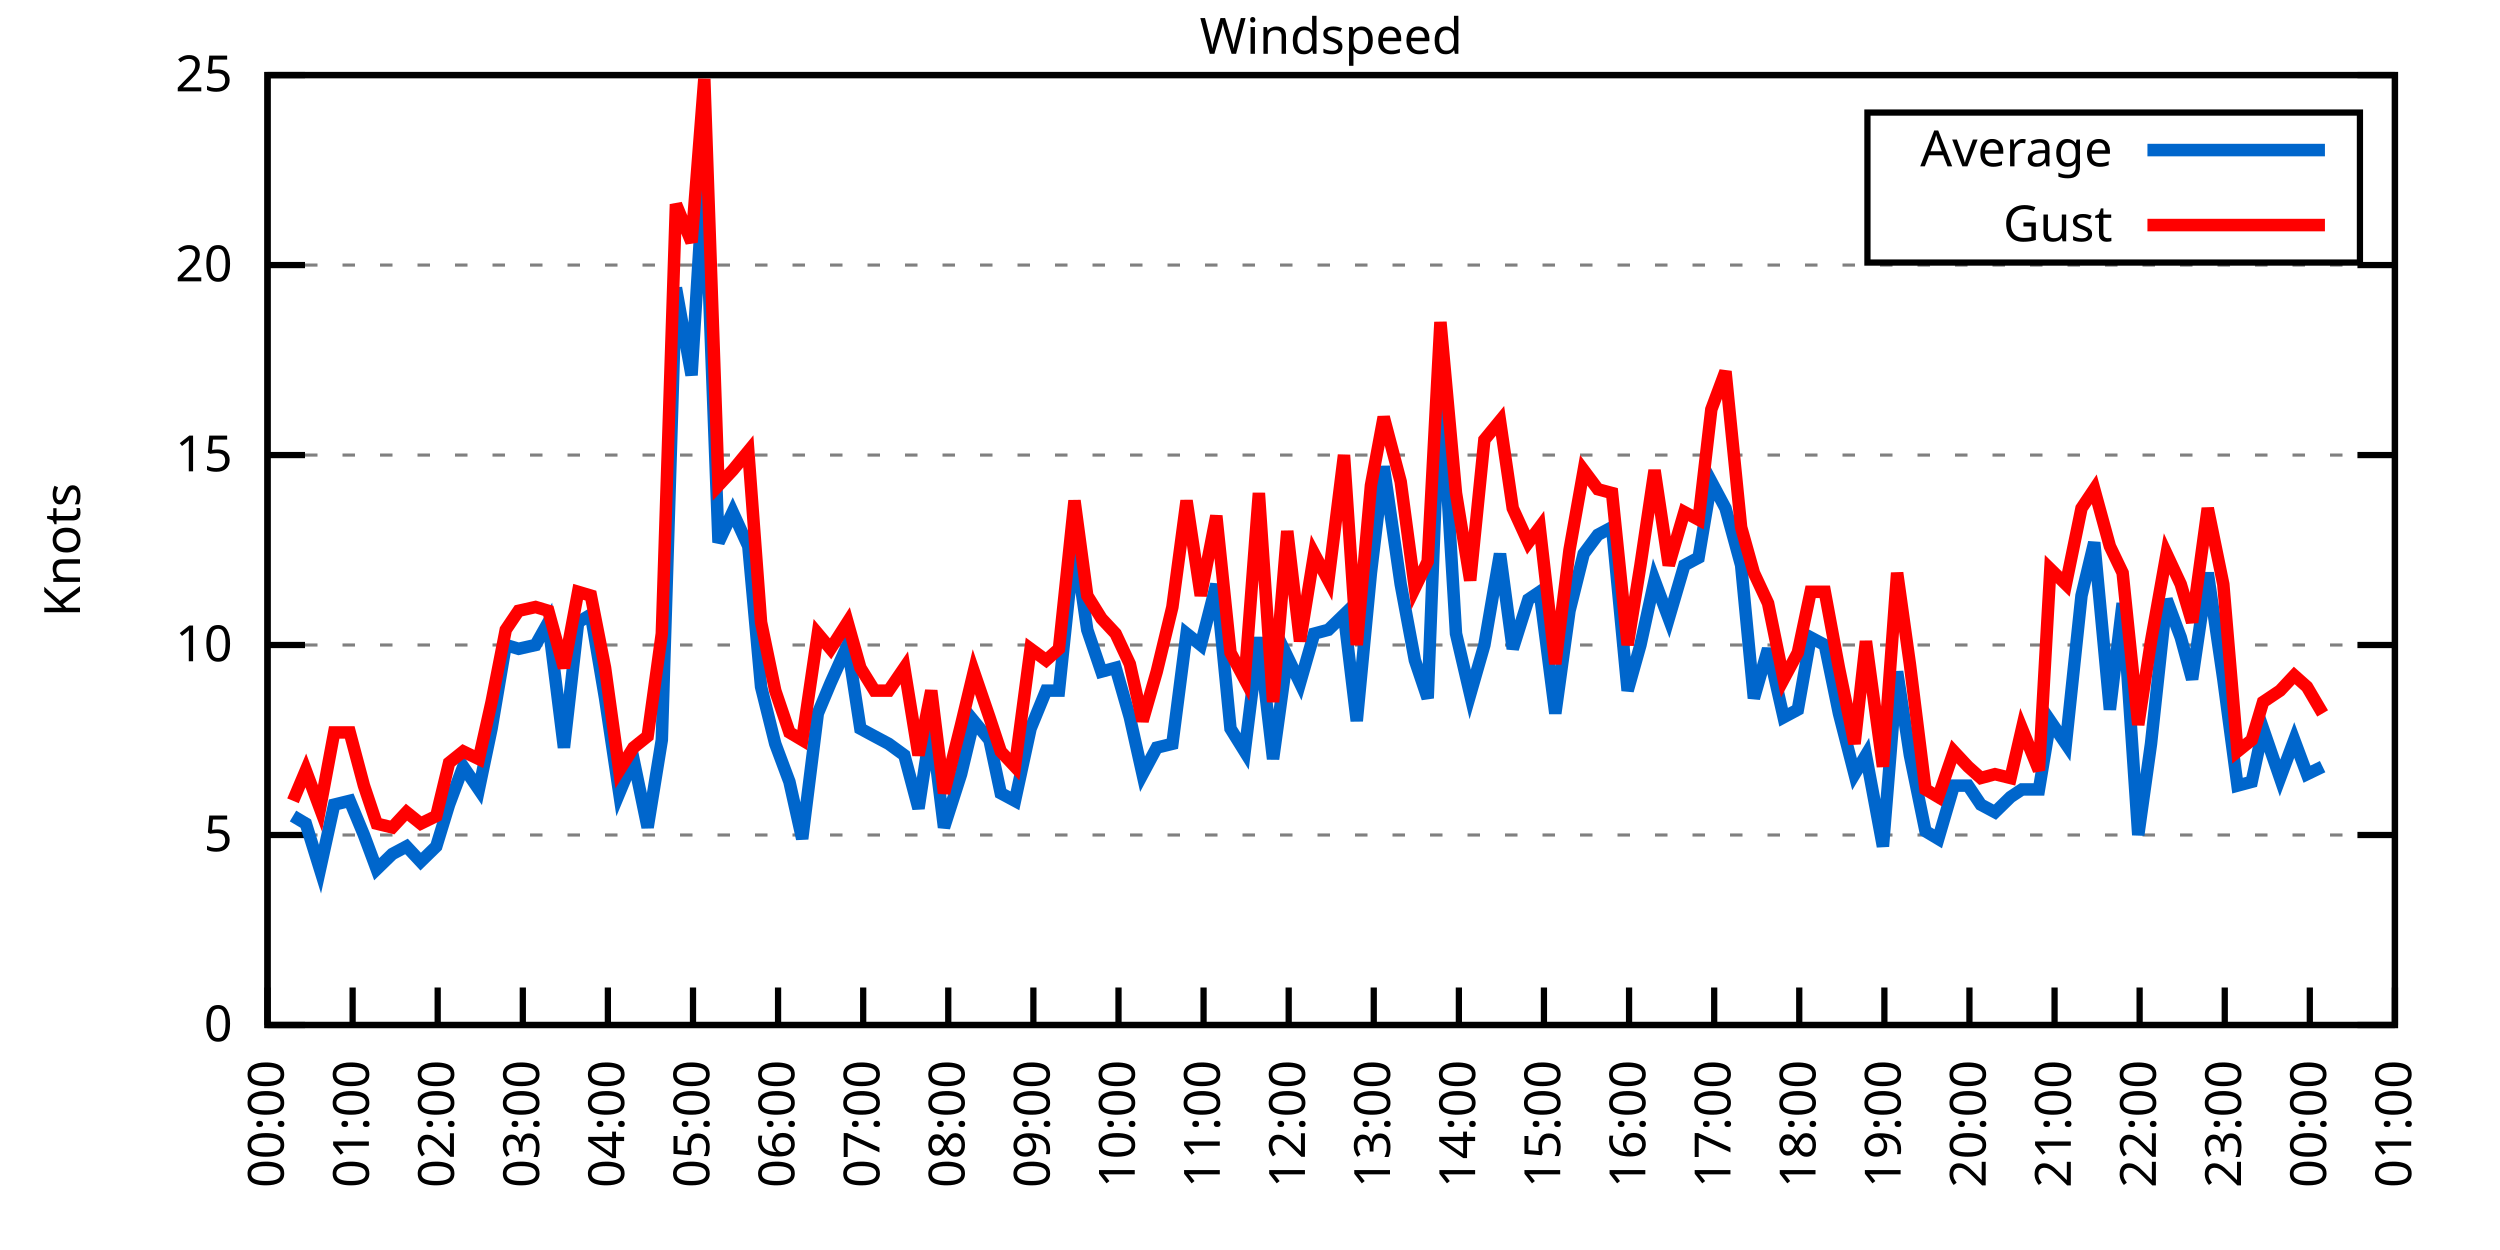
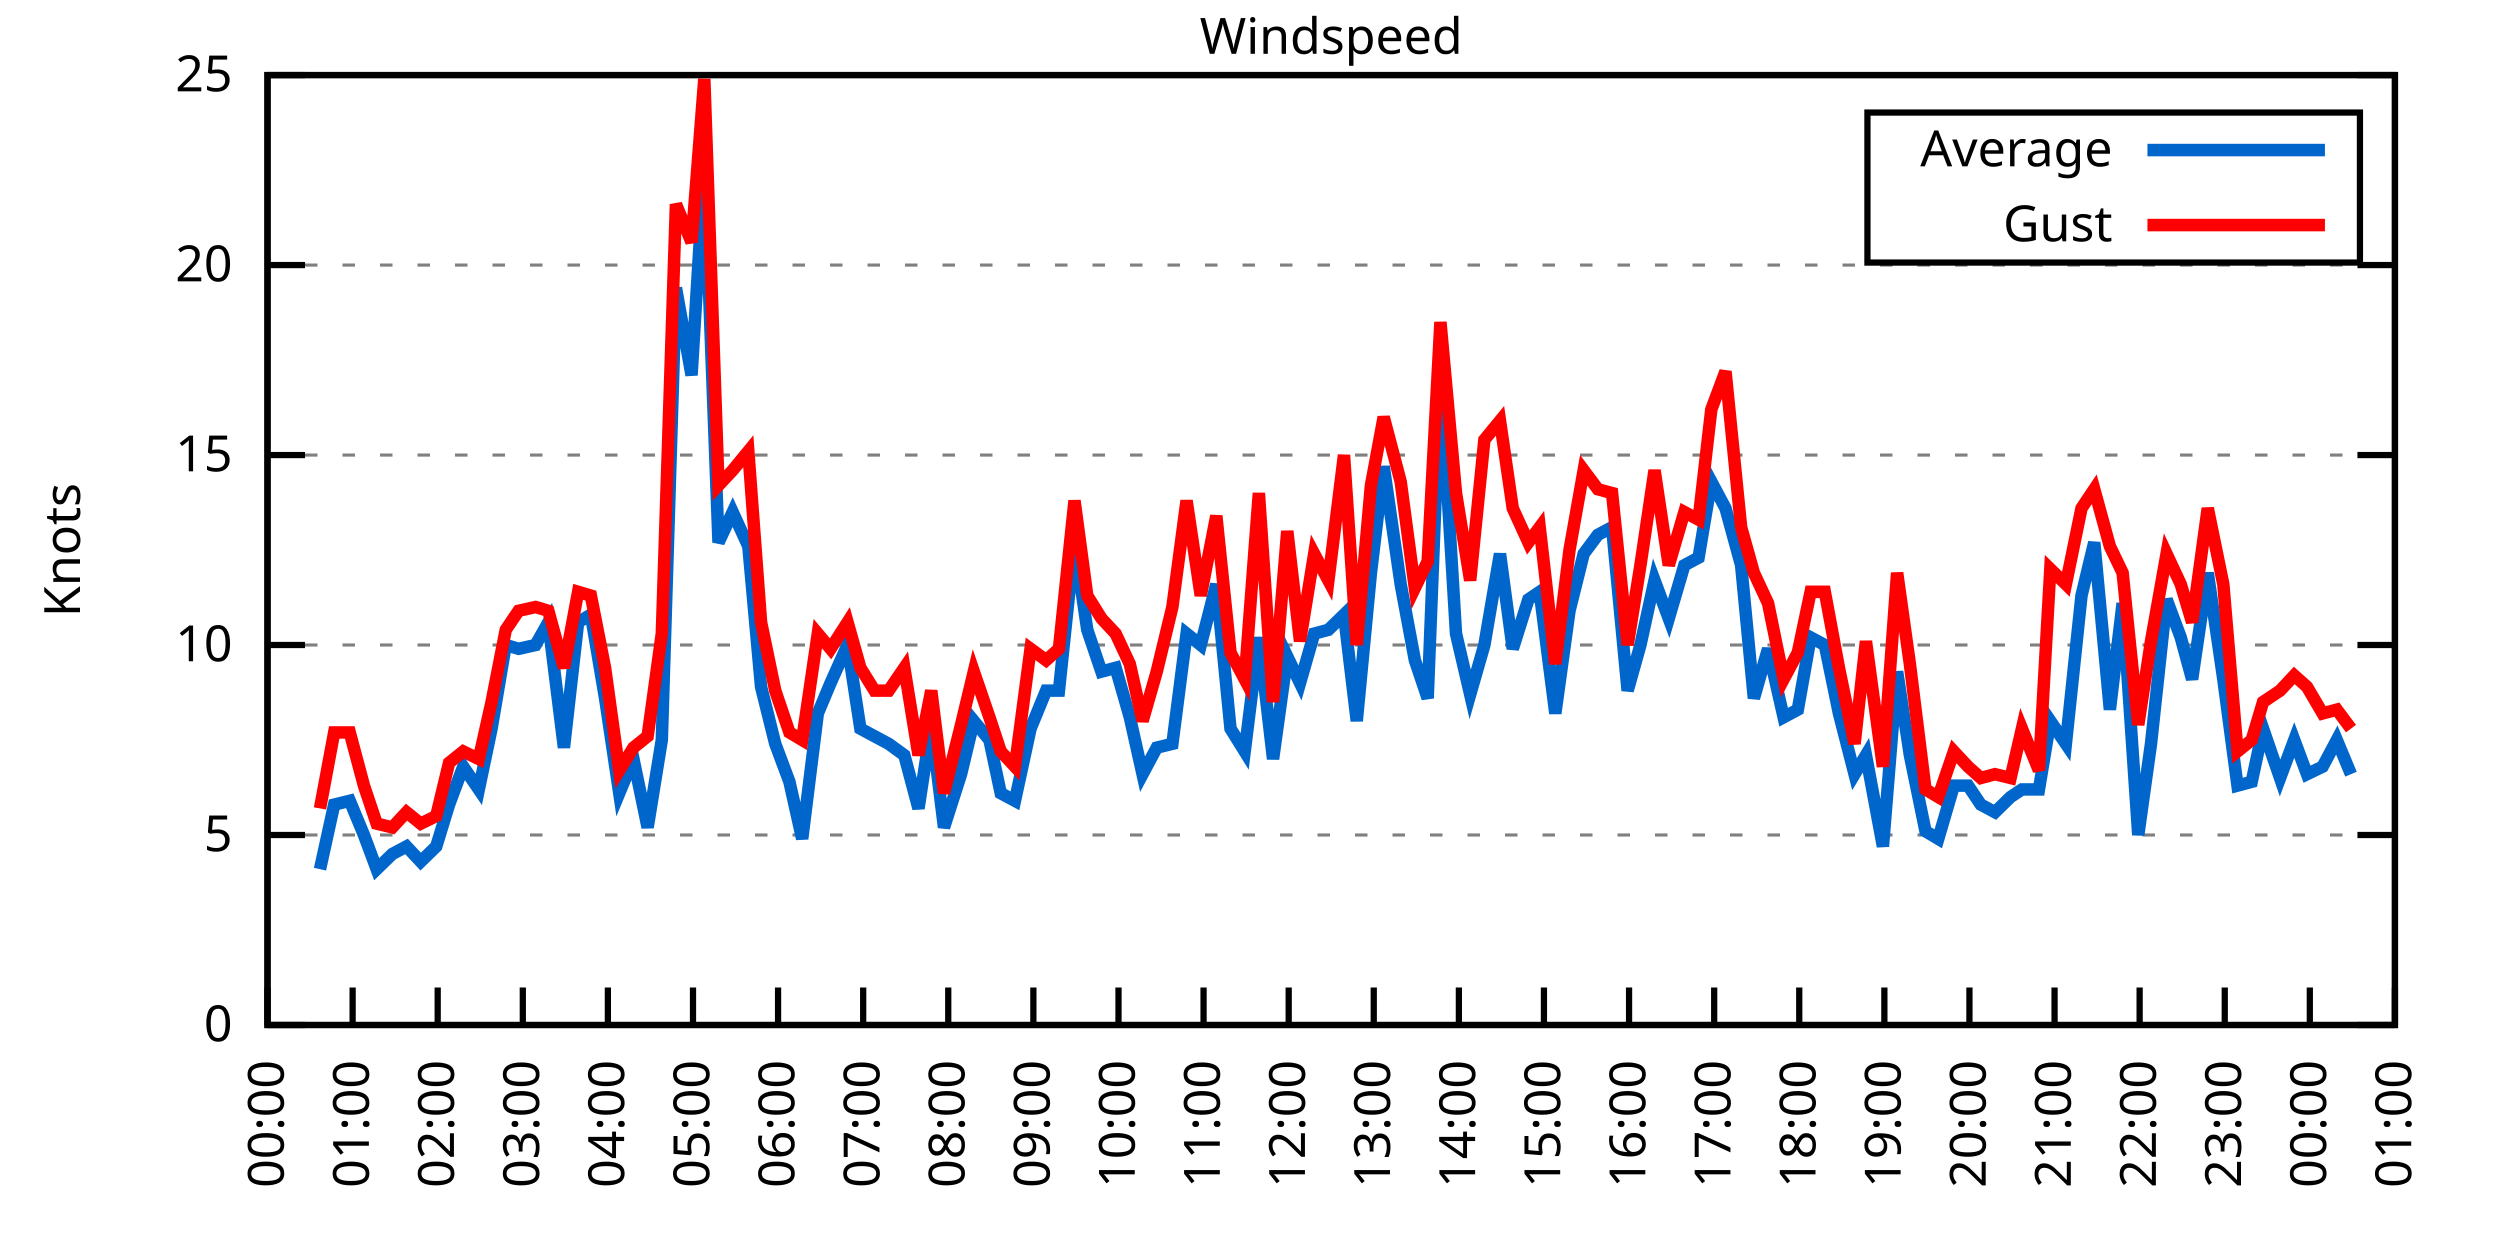
<svg xmlns="http://www.w3.org/2000/svg" xmlns:xlink="http://www.w3.org/1999/xlink" width="400" height="200" viewBox="0 0 400 200">
  <g id="gnuplot_canvas">
    <rect x="0" y="0" width="400" height="200" fill="none" />
    <defs>
      <circle id="gpDot" r="0.5" stroke-width="0.5" stroke="currentColor" />
      <path id="gpPt0" stroke-width="0.333" stroke="currentColor" d="M-1,0 h2 M0,-1 v2" />
      <path id="gpPt1" stroke-width="0.333" stroke="currentColor" d="M-1,-1 L1,1 M1,-1 L-1,1" />
      <path id="gpPt2" stroke-width="0.333" stroke="currentColor" d="M-1,0 L1,0 M0,-1 L0,1 M-1,-1 L1,1 M-1,1 L1,-1" />
      <rect id="gpPt3" stroke-width="0.333" stroke="currentColor" x="-1" y="-1" width="2" height="2" />
      <rect id="gpPt4" stroke-width="0.333" stroke="currentColor" fill="currentColor" x="-1" y="-1" width="2" height="2" />
      <circle id="gpPt5" stroke-width="0.333" stroke="currentColor" cx="0" cy="0" r="1" />
      <use xlink:href="#gpPt5" id="gpPt6" fill="currentColor" stroke="none" />
      <path id="gpPt7" stroke-width="0.333" stroke="currentColor" d="M0,-1.33 L-1.33,0.67 L1.33,0.67 z" />
      <use xlink:href="#gpPt7" id="gpPt8" fill="currentColor" stroke="none" />
      <use xlink:href="#gpPt7" id="gpPt9" stroke="currentColor" transform="rotate(180)" />
      <use xlink:href="#gpPt9" id="gpPt10" fill="currentColor" stroke="none" />
      <use xlink:href="#gpPt3" id="gpPt11" stroke="currentColor" transform="rotate(45)" />
      <use xlink:href="#gpPt11" id="gpPt12" fill="currentColor" stroke="none" />
      <path id="gpPt13" stroke-width="0.333" stroke="currentColor" d="M0,1.330 L1.265,0.411 L0.782,-1.067 L-0.782,-1.076 L-1.265,0.411 z" />
      <use xlink:href="#gpPt13" id="gpPt14" fill="currentColor" stroke="none" />
      <filter id="textbox" filterUnits="objectBoundingBox" x="0" y="0" height="1" width="1">
        <feFlood flood-color="white" flood-opacity="1" result="bgnd" />
        <feComposite in="SourceGraphic" in2="bgnd" operator="atop" />
      </filter>
      <filter id="greybox" filterUnits="objectBoundingBox" x="0" y="0" height="1" width="1">
        <feFlood flood-color="lightgrey" flood-opacity="1" result="grey" />
        <feComposite in="SourceGraphic" in2="grey" operator="atop" />
      </filter>
    </defs>
    <g fill="none" color="white" stroke="currentColor" stroke-width="1.00" stroke-linecap="butt" stroke-linejoin="miter">
</g>
    <g fill="none" color="black" stroke="currentColor" stroke-width="1.00" stroke-linecap="butt" stroke-linejoin="miter">
      <g stroke="none" shape-rendering="crispEdges">
        <polygon fill="rgb(255, 255, 255)" points="42.80,164.00 383.18,164.00 383.18,12.02 42.80,12.02 " />
      </g>
    </g>
    <g fill="none" color="black" stroke="currentColor" stroke-width="1.00" stroke-linecap="butt" stroke-linejoin="miter">
</g>
    <g fill="none" color="black" stroke="black" stroke-width="0.50" stroke-linecap="butt" stroke-linejoin="miter">
</g>
    <g fill="none" color="gray" stroke="currentColor" stroke-width="0.50" stroke-linecap="butt" stroke-linejoin="miter">
      <path stroke="gray" stroke-dasharray="2,4" class="gridline" d="M42.80,164.00 L383.19,164.00  " />
    </g>
    <g fill="none" color="gray" stroke="gray" stroke-width="1.00" stroke-linecap="butt" stroke-linejoin="miter">
</g>
    <g fill="none" color="black" stroke="currentColor" stroke-width="1.00" stroke-linecap="butt" stroke-linejoin="miter">
      <path stroke="black" d="M42.80,164.00 L48.80,164.00 M383.19,164.00 L377.19,164.00  " />
      <g transform="translate(37.20,166.60)" stroke="none" fill="black" font-family="Sans" font-size="8.00" text-anchor="end">
        <text>
          <tspan font-family="Sans"> 0</tspan>
        </text>
      </g>
    </g>
    <g fill="none" color="black" stroke="currentColor" stroke-width="1.00" stroke-linecap="butt" stroke-linejoin="miter">
</g>
    <g fill="none" color="black" stroke="black" stroke-width="0.50" stroke-linecap="butt" stroke-linejoin="miter">
</g>
    <g fill="none" color="gray" stroke="currentColor" stroke-width="0.50" stroke-linecap="butt" stroke-linejoin="miter">
      <path stroke="gray" stroke-dasharray="2,4" class="gridline" d="M42.80,133.60 L383.19,133.60  " />
    </g>
    <g fill="none" color="gray" stroke="gray" stroke-width="1.00" stroke-linecap="butt" stroke-linejoin="miter">
</g>
    <g fill="none" color="black" stroke="currentColor" stroke-width="1.00" stroke-linecap="butt" stroke-linejoin="miter">
      <path stroke="black" d="M42.80,133.60 L48.80,133.60 M383.19,133.60 L377.19,133.60  " />
      <g transform="translate(37.20,136.20)" stroke="none" fill="black" font-family="Sans" font-size="8.00" text-anchor="end">
        <text>
          <tspan font-family="Sans"> 5</tspan>
        </text>
      </g>
    </g>
    <g fill="none" color="black" stroke="currentColor" stroke-width="1.00" stroke-linecap="butt" stroke-linejoin="miter">
</g>
    <g fill="none" color="black" stroke="black" stroke-width="0.50" stroke-linecap="butt" stroke-linejoin="miter">
</g>
    <g fill="none" color="gray" stroke="currentColor" stroke-width="0.50" stroke-linecap="butt" stroke-linejoin="miter">
      <path stroke="gray" stroke-dasharray="2,4" class="gridline" d="M42.80,103.20 L383.19,103.20  " />
    </g>
    <g fill="none" color="gray" stroke="gray" stroke-width="1.00" stroke-linecap="butt" stroke-linejoin="miter">
</g>
    <g fill="none" color="black" stroke="currentColor" stroke-width="1.00" stroke-linecap="butt" stroke-linejoin="miter">
      <path stroke="black" d="M42.80,103.20 L48.80,103.20 M383.19,103.20 L377.19,103.20  " />
      <g transform="translate(37.20,105.80)" stroke="none" fill="black" font-family="Sans" font-size="8.00" text-anchor="end">
        <text>
          <tspan font-family="Sans"> 10</tspan>
        </text>
      </g>
    </g>
    <g fill="none" color="black" stroke="currentColor" stroke-width="1.00" stroke-linecap="butt" stroke-linejoin="miter">
</g>
    <g fill="none" color="black" stroke="black" stroke-width="0.50" stroke-linecap="butt" stroke-linejoin="miter">
</g>
    <g fill="none" color="gray" stroke="currentColor" stroke-width="0.50" stroke-linecap="butt" stroke-linejoin="miter">
      <path stroke="gray" stroke-dasharray="2,4" class="gridline" d="M42.80,72.81 L383.19,72.81  " />
    </g>
    <g fill="none" color="gray" stroke="gray" stroke-width="1.00" stroke-linecap="butt" stroke-linejoin="miter">
</g>
    <g fill="none" color="black" stroke="currentColor" stroke-width="1.00" stroke-linecap="butt" stroke-linejoin="miter">
      <path stroke="black" d="M42.80,72.81 L48.80,72.81 M383.19,72.81 L377.19,72.81  " />
      <g transform="translate(37.20,75.41)" stroke="none" fill="black" font-family="Sans" font-size="8.00" text-anchor="end">
        <text>
          <tspan font-family="Sans"> 15</tspan>
        </text>
      </g>
    </g>
    <g fill="none" color="black" stroke="currentColor" stroke-width="1.00" stroke-linecap="butt" stroke-linejoin="miter">
</g>
    <g fill="none" color="black" stroke="black" stroke-width="0.50" stroke-linecap="butt" stroke-linejoin="miter">
</g>
    <g fill="none" color="gray" stroke="currentColor" stroke-width="0.50" stroke-linecap="butt" stroke-linejoin="miter">
      <path stroke="gray" stroke-dasharray="2,4" class="gridline" d="M42.80,42.41 L383.19,42.41  " />
    </g>
    <g fill="none" color="gray" stroke="gray" stroke-width="1.00" stroke-linecap="butt" stroke-linejoin="miter">
</g>
    <g fill="none" color="black" stroke="currentColor" stroke-width="1.00" stroke-linecap="butt" stroke-linejoin="miter">
      <path stroke="black" d="M42.80,42.41 L48.80,42.41 M383.19,42.41 L377.19,42.41  " />
      <g transform="translate(37.20,45.01)" stroke="none" fill="black" font-family="Sans" font-size="8.00" text-anchor="end">
        <text>
          <tspan font-family="Sans"> 20</tspan>
        </text>
      </g>
    </g>
    <g fill="none" color="black" stroke="currentColor" stroke-width="1.00" stroke-linecap="butt" stroke-linejoin="miter">
</g>
    <g fill="none" color="black" stroke="black" stroke-width="0.50" stroke-linecap="butt" stroke-linejoin="miter">
</g>
    <g fill="none" color="gray" stroke="currentColor" stroke-width="0.50" stroke-linecap="butt" stroke-linejoin="miter">
      <path stroke="gray" stroke-dasharray="2,4" class="gridline" d="M42.80,12.01 L383.19,12.01  " />
    </g>
    <g fill="none" color="gray" stroke="gray" stroke-width="1.00" stroke-linecap="butt" stroke-linejoin="miter">
</g>
    <g fill="none" color="black" stroke="currentColor" stroke-width="1.00" stroke-linecap="butt" stroke-linejoin="miter">
      <path stroke="black" d="M42.80,12.01 L48.80,12.01 M383.19,12.01 L377.19,12.01  " />
      <g transform="translate(37.20,14.61)" stroke="none" fill="black" font-family="Sans" font-size="8.00" text-anchor="end">
        <text>
          <tspan font-family="Sans"> 25</tspan>
        </text>
      </g>
    </g>
    <g fill="none" color="black" stroke="currentColor" stroke-width="1.00" stroke-linecap="butt" stroke-linejoin="miter">
      <path stroke="black" d="M42.80,164.00 L42.80,158.00  " />
      <g transform="translate(45.40,169.60) rotate(270.00)" stroke="none" fill="black" font-family="Sans" font-size="8.00" text-anchor="end">
        <text>
          <tspan font-family="Sans">00:00</tspan>
        </text>
      </g>
    </g>
    <g fill="none" color="black" stroke="currentColor" stroke-width="1.00" stroke-linecap="butt" stroke-linejoin="miter">
      <path stroke="black" d="M56.42,164.00 L56.42,158.00  " />
      <g transform="translate(59.02,169.60) rotate(270.00)" stroke="none" fill="black" font-family="Sans" font-size="8.00" text-anchor="end">
        <text>
          <tspan font-family="Sans">01:00</tspan>
        </text>
      </g>
    </g>
    <g fill="none" color="black" stroke="currentColor" stroke-width="1.00" stroke-linecap="butt" stroke-linejoin="miter">
      <path stroke="black" d="M70.03,164.00 L70.03,158.00  " />
      <g transform="translate(72.63,169.60) rotate(270.00)" stroke="none" fill="black" font-family="Sans" font-size="8.00" text-anchor="end">
        <text>
          <tspan font-family="Sans">02:00</tspan>
        </text>
      </g>
    </g>
    <g fill="none" color="black" stroke="currentColor" stroke-width="1.00" stroke-linecap="butt" stroke-linejoin="miter">
      <path stroke="black" d="M83.65,164.00 L83.65,158.00  " />
      <g transform="translate(86.25,169.60) rotate(270.00)" stroke="none" fill="black" font-family="Sans" font-size="8.00" text-anchor="end">
        <text>
          <tspan font-family="Sans">03:00</tspan>
        </text>
      </g>
    </g>
    <g fill="none" color="black" stroke="currentColor" stroke-width="1.00" stroke-linecap="butt" stroke-linejoin="miter">
      <path stroke="black" d="M97.26,164.00 L97.26,158.00  " />
      <g transform="translate(99.86,169.60) rotate(270.00)" stroke="none" fill="black" font-family="Sans" font-size="8.00" text-anchor="end">
        <text>
          <tspan font-family="Sans">04:00</tspan>
        </text>
      </g>
    </g>
    <g fill="none" color="black" stroke="currentColor" stroke-width="1.00" stroke-linecap="butt" stroke-linejoin="miter">
      <path stroke="black" d="M110.88,164.00 L110.88,158.00  " />
      <g transform="translate(113.48,169.60) rotate(270.00)" stroke="none" fill="black" font-family="Sans" font-size="8.00" text-anchor="end">
        <text>
          <tspan font-family="Sans">05:00</tspan>
        </text>
      </g>
    </g>
    <g fill="none" color="black" stroke="currentColor" stroke-width="1.00" stroke-linecap="butt" stroke-linejoin="miter">
      <path stroke="black" d="M124.49,164.00 L124.49,158.00  " />
      <g transform="translate(127.09,169.60) rotate(270.00)" stroke="none" fill="black" font-family="Sans" font-size="8.00" text-anchor="end">
        <text>
          <tspan font-family="Sans">06:00</tspan>
        </text>
      </g>
    </g>
    <g fill="none" color="black" stroke="currentColor" stroke-width="1.00" stroke-linecap="butt" stroke-linejoin="miter">
      <path stroke="black" d="M138.11,164.00 L138.11,158.00  " />
      <g transform="translate(140.71,169.60) rotate(270.00)" stroke="none" fill="black" font-family="Sans" font-size="8.00" text-anchor="end">
        <text>
          <tspan font-family="Sans">07:00</tspan>
        </text>
      </g>
    </g>
    <g fill="none" color="black" stroke="currentColor" stroke-width="1.00" stroke-linecap="butt" stroke-linejoin="miter">
      <path stroke="black" d="M151.72,164.00 L151.72,158.00  " />
      <g transform="translate(154.32,169.60) rotate(270.00)" stroke="none" fill="black" font-family="Sans" font-size="8.00" text-anchor="end">
        <text>
          <tspan font-family="Sans">08:00</tspan>
        </text>
      </g>
    </g>
    <g fill="none" color="black" stroke="currentColor" stroke-width="1.00" stroke-linecap="butt" stroke-linejoin="miter">
      <path stroke="black" d="M165.34,164.00 L165.34,158.00  " />
      <g transform="translate(167.94,169.60) rotate(270.00)" stroke="none" fill="black" font-family="Sans" font-size="8.00" text-anchor="end">
        <text>
          <tspan font-family="Sans">09:00</tspan>
        </text>
      </g>
    </g>
    <g fill="none" color="black" stroke="currentColor" stroke-width="1.00" stroke-linecap="butt" stroke-linejoin="miter">
      <path stroke="black" d="M178.96,164.00 L178.96,158.00  " />
      <g transform="translate(181.56,169.60) rotate(270.00)" stroke="none" fill="black" font-family="Sans" font-size="8.00" text-anchor="end">
        <text>
          <tspan font-family="Sans">10:00</tspan>
        </text>
      </g>
    </g>
    <g fill="none" color="black" stroke="currentColor" stroke-width="1.00" stroke-linecap="butt" stroke-linejoin="miter">
      <path stroke="black" d="M192.57,164.00 L192.57,158.00  " />
      <g transform="translate(195.17,169.60) rotate(270.00)" stroke="none" fill="black" font-family="Sans" font-size="8.00" text-anchor="end">
        <text>
          <tspan font-family="Sans">11:00</tspan>
        </text>
      </g>
    </g>
    <g fill="none" color="black" stroke="currentColor" stroke-width="1.00" stroke-linecap="butt" stroke-linejoin="miter">
      <path stroke="black" d="M206.19,164.00 L206.19,158.00  " />
      <g transform="translate(208.79,169.60) rotate(270.00)" stroke="none" fill="black" font-family="Sans" font-size="8.00" text-anchor="end">
        <text>
          <tspan font-family="Sans">12:00</tspan>
        </text>
      </g>
    </g>
    <g fill="none" color="black" stroke="currentColor" stroke-width="1.00" stroke-linecap="butt" stroke-linejoin="miter">
      <path stroke="black" d="M219.80,164.00 L219.80,158.00  " />
      <g transform="translate(222.40,169.60) rotate(270.00)" stroke="none" fill="black" font-family="Sans" font-size="8.00" text-anchor="end">
        <text>
          <tspan font-family="Sans">13:00</tspan>
        </text>
      </g>
    </g>
    <g fill="none" color="black" stroke="currentColor" stroke-width="1.00" stroke-linecap="butt" stroke-linejoin="miter">
      <path stroke="black" d="M233.42,164.00 L233.42,158.00  " />
      <g transform="translate(236.02,169.60) rotate(270.00)" stroke="none" fill="black" font-family="Sans" font-size="8.00" text-anchor="end">
        <text>
          <tspan font-family="Sans">14:00</tspan>
        </text>
      </g>
    </g>
    <g fill="none" color="black" stroke="currentColor" stroke-width="1.00" stroke-linecap="butt" stroke-linejoin="miter">
      <path stroke="black" d="M247.03,164.00 L247.03,158.00  " />
      <g transform="translate(249.63,169.60) rotate(270.00)" stroke="none" fill="black" font-family="Sans" font-size="8.00" text-anchor="end">
        <text>
          <tspan font-family="Sans">15:00</tspan>
        </text>
      </g>
    </g>
    <g fill="none" color="black" stroke="currentColor" stroke-width="1.00" stroke-linecap="butt" stroke-linejoin="miter">
      <path stroke="black" d="M260.65,164.00 L260.65,158.00  " />
      <g transform="translate(263.25,169.60) rotate(270.00)" stroke="none" fill="black" font-family="Sans" font-size="8.00" text-anchor="end">
        <text>
          <tspan font-family="Sans">16:00</tspan>
        </text>
      </g>
    </g>
    <g fill="none" color="black" stroke="currentColor" stroke-width="1.00" stroke-linecap="butt" stroke-linejoin="miter">
      <path stroke="black" d="M274.27,164.00 L274.27,158.00  " />
      <g transform="translate(276.87,169.60) rotate(270.00)" stroke="none" fill="black" font-family="Sans" font-size="8.00" text-anchor="end">
        <text>
          <tspan font-family="Sans">17:00</tspan>
        </text>
      </g>
    </g>
    <g fill="none" color="black" stroke="currentColor" stroke-width="1.00" stroke-linecap="butt" stroke-linejoin="miter">
      <path stroke="black" d="M287.88,164.00 L287.88,158.00  " />
      <g transform="translate(290.48,169.60) rotate(270.00)" stroke="none" fill="black" font-family="Sans" font-size="8.00" text-anchor="end">
        <text>
          <tspan font-family="Sans">18:00</tspan>
        </text>
      </g>
    </g>
    <g fill="none" color="black" stroke="currentColor" stroke-width="1.00" stroke-linecap="butt" stroke-linejoin="miter">
      <path stroke="black" d="M301.50,164.00 L301.50,158.00  " />
      <g transform="translate(304.10,169.60) rotate(270.00)" stroke="none" fill="black" font-family="Sans" font-size="8.00" text-anchor="end">
        <text>
          <tspan font-family="Sans">19:00</tspan>
        </text>
      </g>
    </g>
    <g fill="none" color="black" stroke="currentColor" stroke-width="1.00" stroke-linecap="butt" stroke-linejoin="miter">
      <path stroke="black" d="M315.11,164.00 L315.11,158.00  " />
      <g transform="translate(317.71,169.60) rotate(270.00)" stroke="none" fill="black" font-family="Sans" font-size="8.00" text-anchor="end">
        <text>
          <tspan font-family="Sans">20:00</tspan>
        </text>
      </g>
    </g>
    <g fill="none" color="black" stroke="currentColor" stroke-width="1.00" stroke-linecap="butt" stroke-linejoin="miter">
      <path stroke="black" d="M328.73,164.00 L328.73,158.00  " />
      <g transform="translate(331.33,169.60) rotate(270.00)" stroke="none" fill="black" font-family="Sans" font-size="8.00" text-anchor="end">
        <text>
          <tspan font-family="Sans">21:00</tspan>
        </text>
      </g>
    </g>
    <g fill="none" color="black" stroke="currentColor" stroke-width="1.00" stroke-linecap="butt" stroke-linejoin="miter">
      <path stroke="black" d="M342.34,164.00 L342.34,158.00  " />
      <g transform="translate(344.94,169.60) rotate(270.00)" stroke="none" fill="black" font-family="Sans" font-size="8.00" text-anchor="end">
        <text>
          <tspan font-family="Sans">22:00</tspan>
        </text>
      </g>
    </g>
    <g fill="none" color="black" stroke="currentColor" stroke-width="1.00" stroke-linecap="butt" stroke-linejoin="miter">
      <path stroke="black" d="M355.96,164.00 L355.96,158.00  " />
      <g transform="translate(358.56,169.60) rotate(270.00)" stroke="none" fill="black" font-family="Sans" font-size="8.00" text-anchor="end">
        <text>
          <tspan font-family="Sans">23:00</tspan>
        </text>
      </g>
    </g>
    <g fill="none" color="black" stroke="currentColor" stroke-width="1.00" stroke-linecap="butt" stroke-linejoin="miter">
      <path stroke="black" d="M369.57,164.00 L369.57,158.00  " />
      <g transform="translate(372.17,169.60) rotate(270.00)" stroke="none" fill="black" font-family="Sans" font-size="8.00" text-anchor="end">
        <text>
          <tspan font-family="Sans">00:00</tspan>
        </text>
      </g>
    </g>
    <g fill="none" color="black" stroke="currentColor" stroke-width="1.00" stroke-linecap="butt" stroke-linejoin="miter">
      <path stroke="black" d="M383.19,164.00 L383.19,158.00  " />
      <g transform="translate(385.79,169.60) rotate(270.00)" stroke="none" fill="black" font-family="Sans" font-size="8.00" text-anchor="end">
        <text>
          <tspan font-family="Sans">01:00</tspan>
        </text>
      </g>
    </g>
    <g fill="none" color="black" stroke="currentColor" stroke-width="1.00" stroke-linecap="butt" stroke-linejoin="miter">
</g>
    <g fill="none" color="black" stroke="currentColor" stroke-width="1.00" stroke-linecap="butt" stroke-linejoin="miter">
      <path stroke="black" d="M42.80,12.01 L42.80,164.00 L383.19,164.00 L383.19,12.01 L42.80,12.01 Z  " />
    </g>
    <g fill="none" color="black" stroke="currentColor" stroke-width="1.00" stroke-linecap="butt" stroke-linejoin="miter">
</g>
    <g fill="none" color="black" stroke="currentColor" stroke-width="1.00" stroke-linecap="butt" stroke-linejoin="miter">
      <path stroke="black" d="M298.79,42.01 L298.79,18.01 L377.59,18.01 L377.59,42.01 L298.79,42.01 Z  " />
    </g>
    <g id="Windspeed_plot_1">
      <g fill="none" color="white" stroke="black" stroke-width="2.00" stroke-linecap="butt" stroke-linejoin="miter">
</g>
      <g fill="none" color="black" stroke="currentColor" stroke-width="2.00" stroke-linecap="butt" stroke-linejoin="miter">
        <g transform="translate(337.99,26.61)" stroke="none" fill="black" font-family="Sans" font-size="8.00" text-anchor="end">
          <text>
            <tspan font-family="Sans">Average</tspan>
          </text>
        </g>
      </g>
      <g fill="none" color="black" stroke="currentColor" stroke-width="2.00" stroke-linecap="butt" stroke-linejoin="miter">
-         <path stroke="rgb(  0, 102, 204)" d="M343.59,24.01 L371.99,24.01 M46.88,130.56 L48.93,131.78 L51.20,139.07 L53.47,128.74 L55.96,128.13 L58.23,133.60   L60.27,139.07 L62.77,136.64 L65.04,135.43 L67.31,137.86 L69.80,135.43 L71.85,128.74 L74.12,122.66 L76.61,126.31   L78.65,116.58 L80.92,103.20 L82.97,103.81 L85.69,103.20 L87.73,99.56 L90.23,119.62 L92.50,99.56 L94.54,98.34   L96.81,111.72 L99.08,126.91 L101.35,121.44 L103.62,132.39 L105.89,118.40 L108.15,46.06 L110.65,60.04 L112.69,26.60   L114.96,86.79 L117.23,81.93 L119.73,87.40 L121.77,109.89 L124.04,119.01 L126.31,125.09 L128.35,134.21 L130.85,114.15   L132.89,109.28 L135.61,103.20 L137.66,116.58 L139.92,117.80 L142.19,119.01 L144.69,120.83 L146.96,129.35 L149.00,115.97   L151.04,132.39 L153.77,123.87 L155.81,115.36 L158.31,118.40 L160.12,126.91 L162.39,128.13 L164.89,116.58 L167.38,110.50   L169.43,110.50 L171.92,86.79 L173.96,100.77 L176.23,107.46 L178.50,106.85 L180.77,114.76 L182.81,123.87 L185.08,119.62   L187.58,119.01 L189.85,101.38 L192.12,103.20 L194.61,93.48 L196.88,116.58 L199.15,120.23 L201.42,101.99 L203.69,121.44   L205.96,105.03 L208.00,109.28 L210.27,101.38 L212.54,100.77 L215.04,98.34 L217.08,115.36 L219.35,91.65 L221.39,74.63   L224.11,93.48 L226.38,105.64 L228.43,111.72 L230.47,60.04 L232.96,101.38 L235.23,111.11 L237.50,103.20 L240.00,88.61   L242.04,103.81 L244.54,95.91 L246.35,94.69 L248.85,114.15 L251.12,97.73 L253.39,88.61 L255.66,85.57 L257.93,84.36   L260.42,110.50 L262.47,103.20 L264.73,92.87 L267.00,98.95 L269.50,90.44 L271.77,89.22 L273.81,77.06 L276.08,81.32   L278.58,90.44 L280.62,111.72 L282.89,103.81 L285.38,114.76 L287.65,113.54 L289.70,101.99 L291.97,103.20 L294.23,114.15   L296.73,123.87 L298.55,120.83 L301.27,135.43 L303.54,107.46 L305.58,120.83 L308.08,132.99 L310.12,134.21 L312.62,125.70   L314.89,125.70 L316.93,128.74 L319.20,129.95 L321.69,127.52 L323.51,126.31 L326.23,126.31 L328.05,115.36 L330.54,119.01   L333.04,95.30 L335.08,86.79 L337.58,113.54 L339.62,96.52 L342.12,133.60 L344.16,119.01 L346.65,95.91 L348.92,101.99   L350.74,108.68 L353.24,91.65 L355.73,108.68 L358.00,125.70 L360.27,125.09 L362.09,116.58 L364.81,124.48 L367.08,118.40   L369.12,123.87 L371.62,122.66  " />
+         <path stroke="rgb(  0, 102, 204)" d="M343.59,24.01 L371.99,24.01 M51.20,139.07 L53.47,128.74 L55.96,128.13 L58.23,133.60 L60.27,139.07 L62.77,136.64   L65.04,135.43 L67.31,137.86 L69.80,135.43 L71.85,128.74 L74.12,122.66 L76.61,126.31 L78.65,116.58 L80.92,103.20   L82.97,103.81 L85.69,103.20 L87.73,99.56 L90.23,119.62 L92.50,99.56 L94.54,98.34 L96.81,111.72 L99.08,126.91   L101.35,121.44 L103.62,132.39 L105.89,118.40 L108.15,46.06 L110.65,60.04 L112.69,26.60 L114.96,86.79 L117.23,81.93   L119.73,87.40 L121.77,109.89 L124.04,119.01 L126.31,125.09 L128.35,134.21 L130.85,114.15 L132.89,109.28 L135.61,103.20   L137.66,116.58 L139.92,117.80 L142.19,119.01 L144.69,120.83 L146.96,129.35 L149.00,115.97 L151.04,132.39 L153.77,123.87   L155.81,115.36 L158.31,118.40 L160.12,126.91 L162.39,128.13 L164.89,116.58 L167.38,110.50 L169.43,110.50 L171.92,86.79   L173.96,100.77 L176.23,107.46 L178.50,106.85 L180.77,114.76 L182.81,123.87 L185.08,119.62 L187.58,119.01 L189.85,101.38   L192.12,103.20 L194.61,93.48 L196.88,116.58 L199.15,120.23 L201.42,101.99 L203.69,121.44 L205.96,105.03 L208.00,109.28   L210.27,101.38 L212.54,100.77 L215.04,98.34 L217.08,115.36 L219.35,91.65 L221.39,74.63 L224.11,93.48 L226.38,105.64   L228.43,111.72 L230.47,60.04 L232.96,101.38 L235.23,111.11 L237.50,103.20 L240.00,88.61 L242.04,103.81 L244.54,95.91   L246.35,94.69 L248.85,114.15 L251.12,97.73 L253.39,88.61 L255.66,85.57 L257.93,84.36 L260.42,110.50 L262.47,103.20   L264.73,92.87 L267.00,98.95 L269.50,90.44 L271.77,89.22 L273.81,77.06 L276.08,81.32 L278.58,90.44 L280.62,111.72   L282.89,103.81 L285.38,114.76 L287.65,113.54 L289.70,101.99 L291.97,103.20 L294.23,114.15 L296.73,123.87 L298.55,120.83   L301.27,135.43 L303.54,107.46 L305.58,120.83 L308.08,132.99 L310.12,134.21 L312.62,125.70 L314.89,125.70 L316.93,128.74   L319.20,129.95 L321.69,127.52 L323.51,126.31 L326.23,126.31 L328.05,115.36 L330.54,119.01 L333.04,95.30 L335.08,86.79   L337.58,113.54 L339.62,96.52 L342.12,133.60 L344.16,119.01 L346.65,95.91 L348.92,101.99 L350.74,108.68 L353.24,91.65   L355.73,108.68 L358.00,125.70 L360.27,125.09 L362.09,116.58 L364.81,124.48 L367.08,118.40 L369.12,123.87 L371.62,122.66   L373.89,118.40 L376.16,123.87  " />
      </g>
    </g>
    <g id="Windspeed_plot_2">
      <g fill="none" color="black" stroke="currentColor" stroke-width="2.00" stroke-linecap="butt" stroke-linejoin="miter">
        <g transform="translate(337.99,38.61)" stroke="none" fill="black" font-family="Sans" font-size="8.00" text-anchor="end">
          <text>
            <tspan font-family="Sans">Gust</tspan>
          </text>
        </g>
      </g>
      <g fill="none" color="black" stroke="currentColor" stroke-width="2.00" stroke-linecap="butt" stroke-linejoin="miter">
-         <path stroke="rgb(255,   0,   0)" d="M343.59,36.01 L371.99,36.01 M46.88,128.13 L48.93,123.27 L51.20,129.35 L53.47,117.19 L55.96,117.19 L58.23,125.70   L60.27,131.78 L62.77,132.39 L65.04,129.95 L67.31,131.78 L69.80,130.56 L71.85,122.05 L74.12,120.23 L76.61,121.44   L78.65,112.32 L80.92,100.77 L82.97,97.73 L85.69,97.12 L87.73,97.73 L90.23,106.85 L92.50,94.69 L94.54,95.30   L96.81,106.85 L99.08,123.27 L101.35,119.62 L103.62,117.80 L105.89,101.38 L108.15,32.68 L110.65,38.76 L112.69,12.62   L114.96,77.67 L117.23,75.24 L119.73,72.20 L121.77,99.56 L124.04,110.50 L126.31,117.19 L128.35,118.40 L130.85,101.38   L132.89,103.81 L135.61,99.56 L137.66,106.85 L139.92,110.50 L142.19,110.50 L144.69,106.85 L146.96,120.83 L149.00,110.50   L151.04,126.91 L153.77,115.97 L155.81,107.46 L158.31,114.76 L160.12,120.23 L162.39,122.66 L164.89,103.81 L167.38,105.64   L169.43,103.81 L171.92,80.10 L173.96,95.30 L176.23,98.95 L178.50,101.38 L180.77,106.24 L182.81,115.36 L185.08,107.46   L187.58,97.12 L189.85,80.10 L192.12,95.30 L194.61,82.53 L196.88,104.42 L199.15,108.68 L201.42,78.89 L203.69,112.32   L205.96,84.97 L208.00,102.60 L210.27,88.61 L212.54,92.87 L215.04,72.81 L217.08,103.20 L219.35,77.67 L221.39,66.73   L224.11,77.06 L226.38,94.08 L228.43,89.83 L230.47,51.53 L232.96,78.89 L235.23,92.87 L237.50,70.37 L240.00,67.33   L242.04,81.32 L244.54,86.79 L246.35,84.36 L248.85,106.24 L251.12,88.00 L253.39,75.24 L255.66,78.28 L257.93,78.89   L260.42,103.20 L262.47,90.44 L264.73,75.24 L267.00,90.44 L269.50,81.93 L271.77,83.14 L273.81,65.51 L276.08,59.43   L278.58,84.36 L280.62,91.65 L282.89,96.52 L285.38,108.68 L287.65,104.42 L289.70,94.69 L291.97,94.69 L294.23,106.85   L296.73,119.01 L298.55,102.60 L301.27,122.66 L303.54,91.65 L305.58,106.24 L308.08,126.31 L310.12,127.52 L312.62,120.23   L314.89,122.66 L316.93,124.48 L319.20,123.87 L321.69,124.48 L323.51,116.58 L326.23,123.27 L328.05,91.04 L330.54,93.48   L333.04,81.32 L335.08,78.28 L337.58,87.40 L339.62,91.65 L342.12,115.97 L344.16,102.60 L346.65,88.61 L348.92,93.48   L350.74,99.56 L353.24,81.32 L355.73,93.48 L358.00,120.23 L360.27,118.40 L362.09,112.32 L364.81,110.50 L367.08,108.07   L369.12,109.89 L371.62,114.15  " />
+         <path stroke="rgb(255,   0,   0)" d="M343.59,36.01 L371.99,36.01 M51.20,129.35 L53.47,117.19 L55.96,117.19 L58.23,125.70 L60.27,131.78 L62.77,132.39   L65.04,129.95 L67.31,131.78 L69.80,130.56 L71.85,122.05 L74.12,120.23 L76.61,121.44 L78.65,112.32 L80.92,100.77   L82.97,97.73 L85.69,97.12 L87.73,97.73 L90.23,106.85 L92.50,94.69 L94.54,95.30 L96.81,106.85 L99.08,123.27   L101.35,119.62 L103.62,117.80 L105.89,101.38 L108.15,32.68 L110.65,38.76 L112.69,12.62 L114.96,77.67 L117.23,75.24   L119.73,72.20 L121.77,99.56 L124.04,110.50 L126.31,117.19 L128.35,118.40 L130.85,101.38 L132.89,103.81 L135.61,99.56   L137.66,106.85 L139.92,110.50 L142.19,110.50 L144.69,106.85 L146.96,120.83 L149.00,110.50 L151.04,126.91 L153.77,115.97   L155.81,107.46 L158.31,114.76 L160.12,120.23 L162.39,122.66 L164.89,103.81 L167.38,105.64 L169.43,103.81 L171.92,80.10   L173.96,95.30 L176.23,98.95 L178.50,101.38 L180.77,106.24 L182.81,115.36 L185.08,107.46 L187.58,97.12 L189.85,80.10   L192.12,95.30 L194.61,82.53 L196.88,104.42 L199.15,108.68 L201.42,78.89 L203.69,112.32 L205.96,84.97 L208.00,102.60   L210.27,88.61 L212.54,92.87 L215.04,72.81 L217.08,103.20 L219.35,77.67 L221.39,66.73 L224.11,77.06 L226.38,94.08   L228.43,89.83 L230.47,51.53 L232.96,78.89 L235.23,92.87 L237.50,70.37 L240.00,67.33 L242.04,81.32 L244.54,86.79   L246.35,84.36 L248.85,106.24 L251.12,88.00 L253.39,75.24 L255.66,78.28 L257.93,78.89 L260.42,103.20 L262.47,90.44   L264.73,75.24 L267.00,90.44 L269.50,81.93 L271.77,83.14 L273.81,65.51 L276.08,59.43 L278.58,84.36 L280.62,91.65   L282.89,96.52 L285.38,108.68 L287.65,104.42 L289.70,94.69 L291.97,94.69 L294.23,106.85 L296.73,119.01 L298.55,102.60   L301.27,122.66 L303.54,91.65 L305.58,106.24 L308.08,126.31 L310.12,127.52 L312.62,120.23 L314.89,122.66 L316.93,124.48   L319.20,123.87 L321.69,124.48 L323.51,116.58 L326.23,123.27 L328.05,91.04 L330.54,93.48 L333.04,81.32 L335.08,78.28   L337.58,87.40 L339.62,91.65 L342.12,115.97 L344.16,102.60 L346.65,88.61 L348.92,93.48 L350.74,99.56 L353.24,81.32   L355.73,93.48 L358.00,120.23 L360.27,118.40 L362.09,112.32 L364.81,110.50 L367.08,108.07 L369.12,109.89 L371.62,114.15   L373.89,113.54 L376.16,116.58  " />
      </g>
    </g>
    <g fill="none" color="black" stroke="currentColor" stroke-width="2.00" stroke-linecap="butt" stroke-linejoin="miter">
</g>
    <g fill="none" color="black" stroke="black" stroke-width="1.00" stroke-linecap="butt" stroke-linejoin="miter">
</g>
    <g fill="none" color="black" stroke="currentColor" stroke-width="1.00" stroke-linecap="butt" stroke-linejoin="miter">
      <path stroke="black" d="M42.80,12.01 L42.80,164.00 L383.19,164.00 L383.19,12.01 L42.80,12.01 Z  " />
      <g transform="translate(12.80,88.01) rotate(270.00)" stroke="none" fill="black" font-family="Sans" font-size="8.00" text-anchor="middle">
        <text>
          <tspan font-family="Sans">Knots</tspan>
        </text>
      </g>
    </g>
    <g fill="none" color="black" stroke="currentColor" stroke-width="1.00" stroke-linecap="butt" stroke-linejoin="miter">
</g>
    <g fill="none" color="black" stroke="currentColor" stroke-width="1.00" stroke-linecap="butt" stroke-linejoin="miter">
      <g transform="translate(212.99,8.61)" stroke="none" fill="black" font-family="Sans" font-size="8.00" text-anchor="middle">
        <text>
          <tspan font-family="Sans">Windspeed</tspan>
        </text>
      </g>
    </g>
    <g fill="none" color="black" stroke="currentColor" stroke-width="1.00" stroke-linecap="butt" stroke-linejoin="miter">
</g>
  </g>
</svg>
